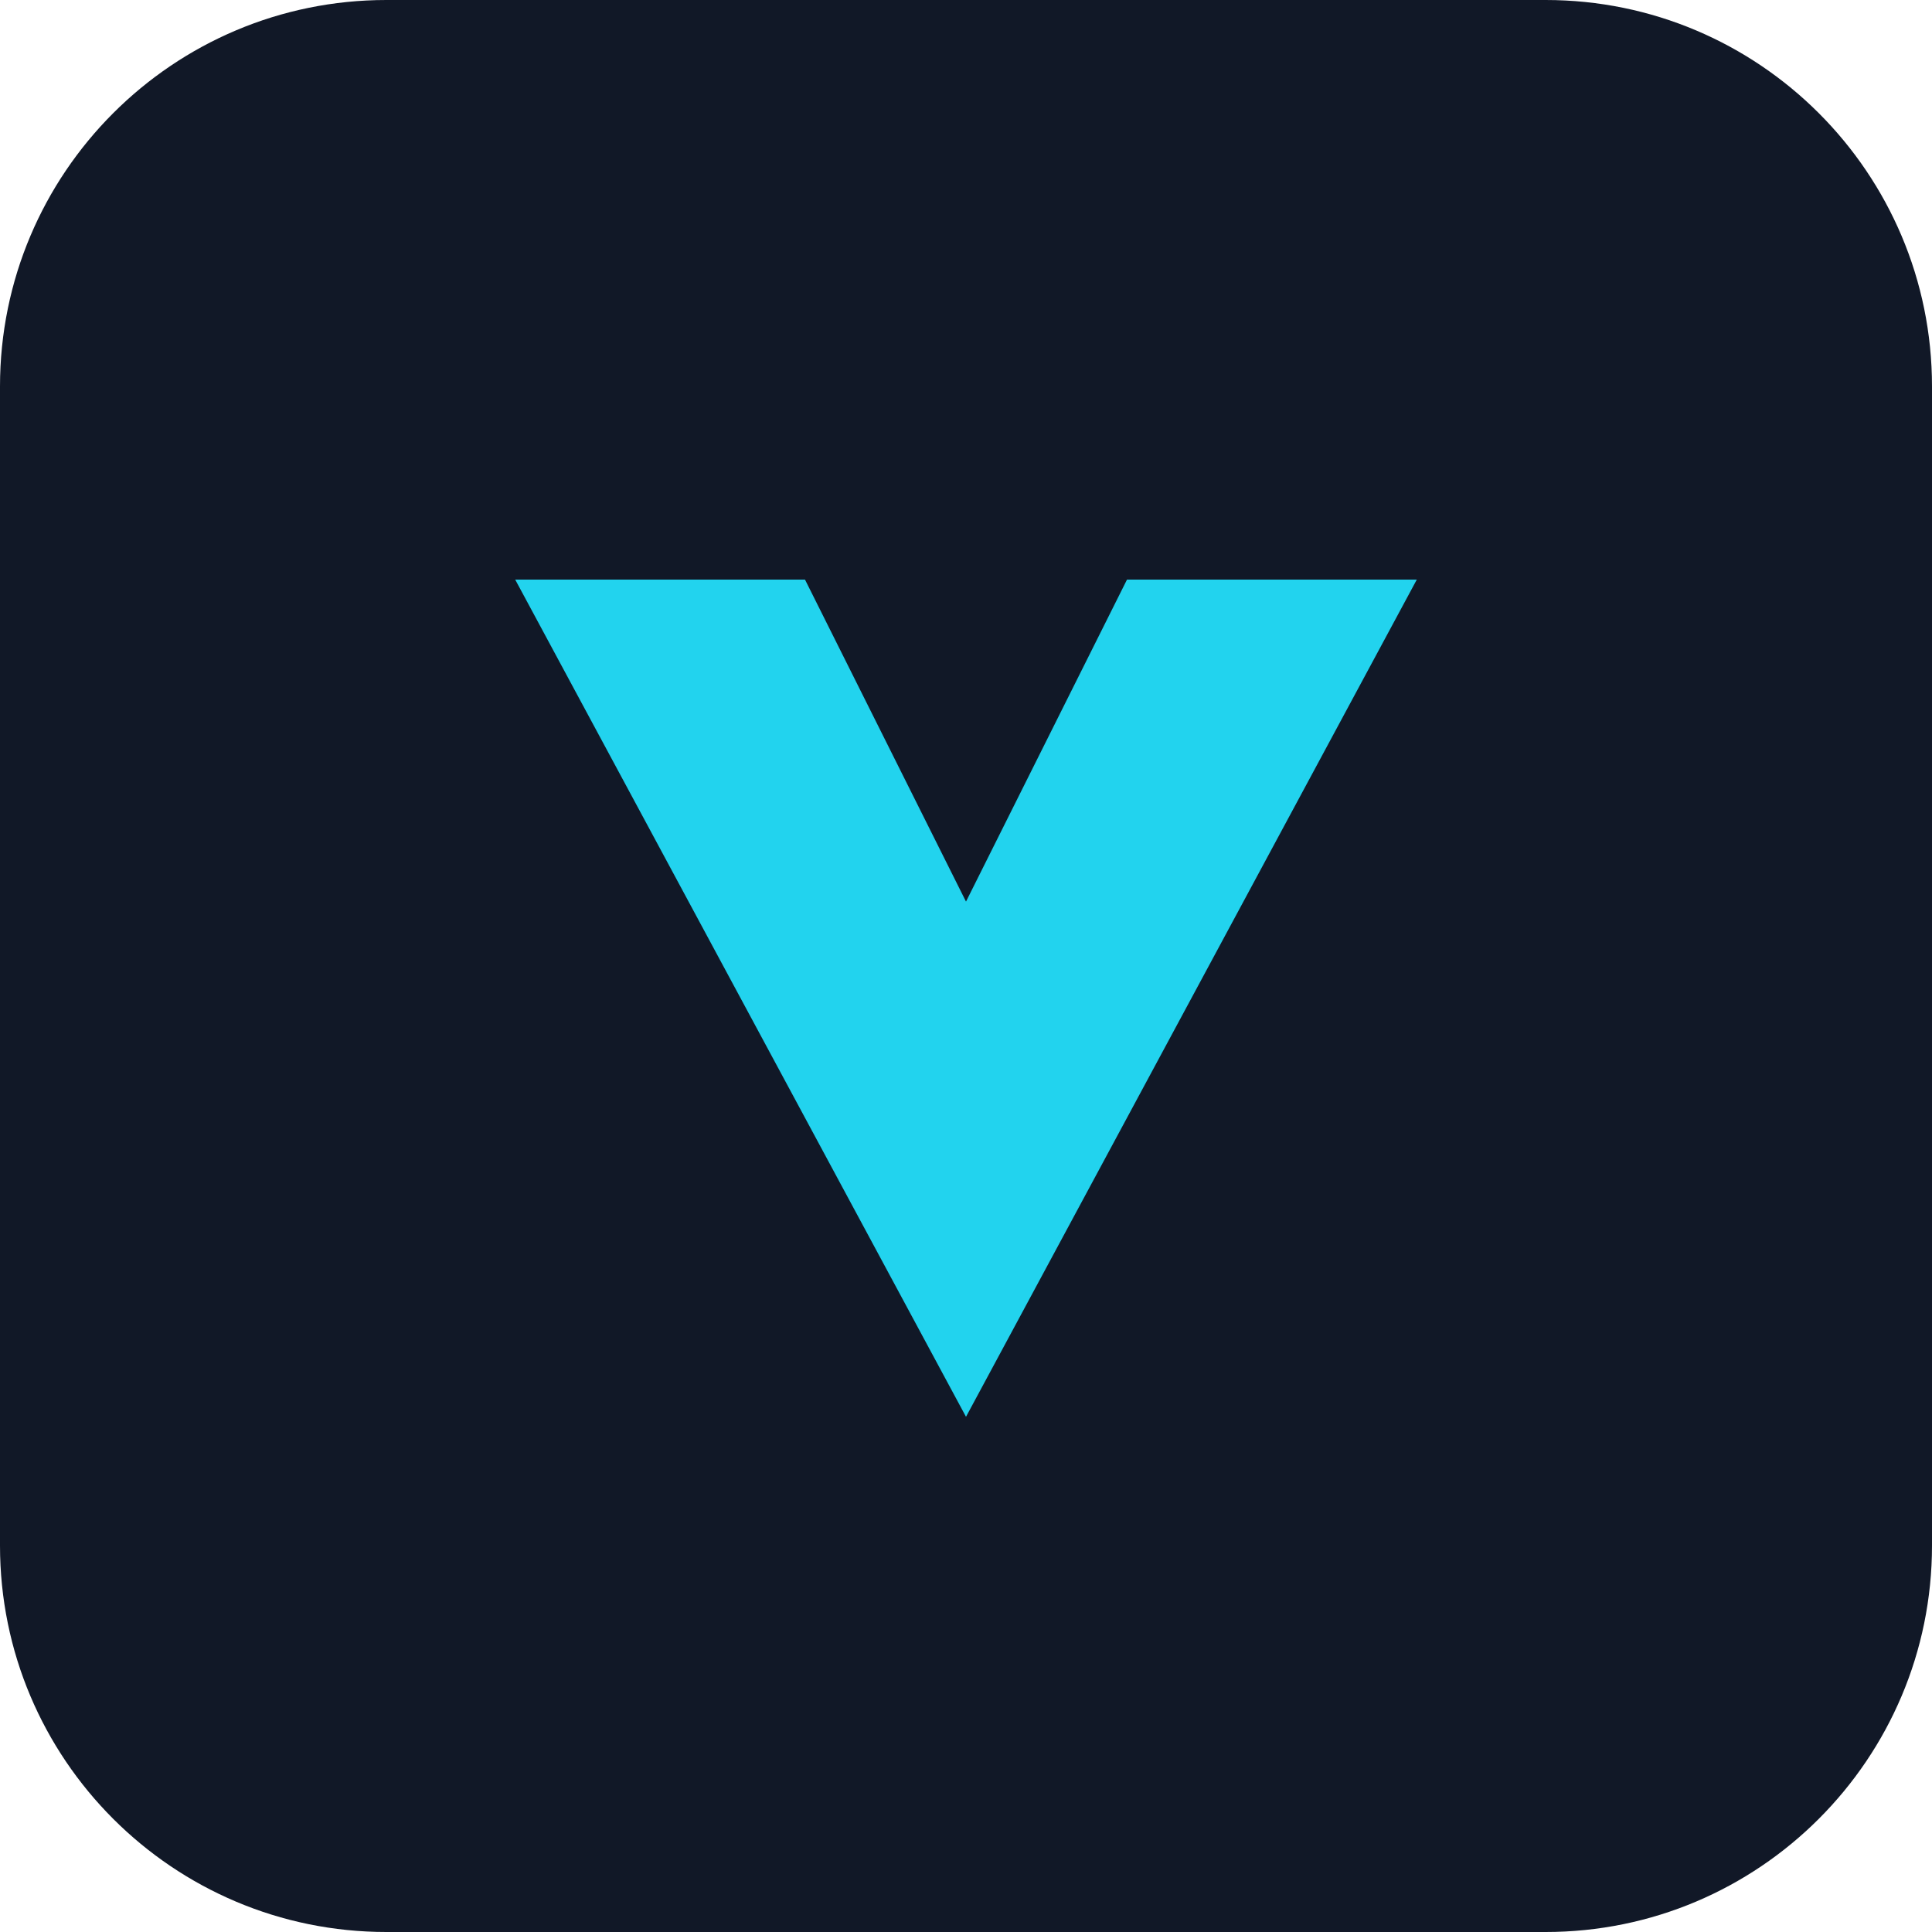
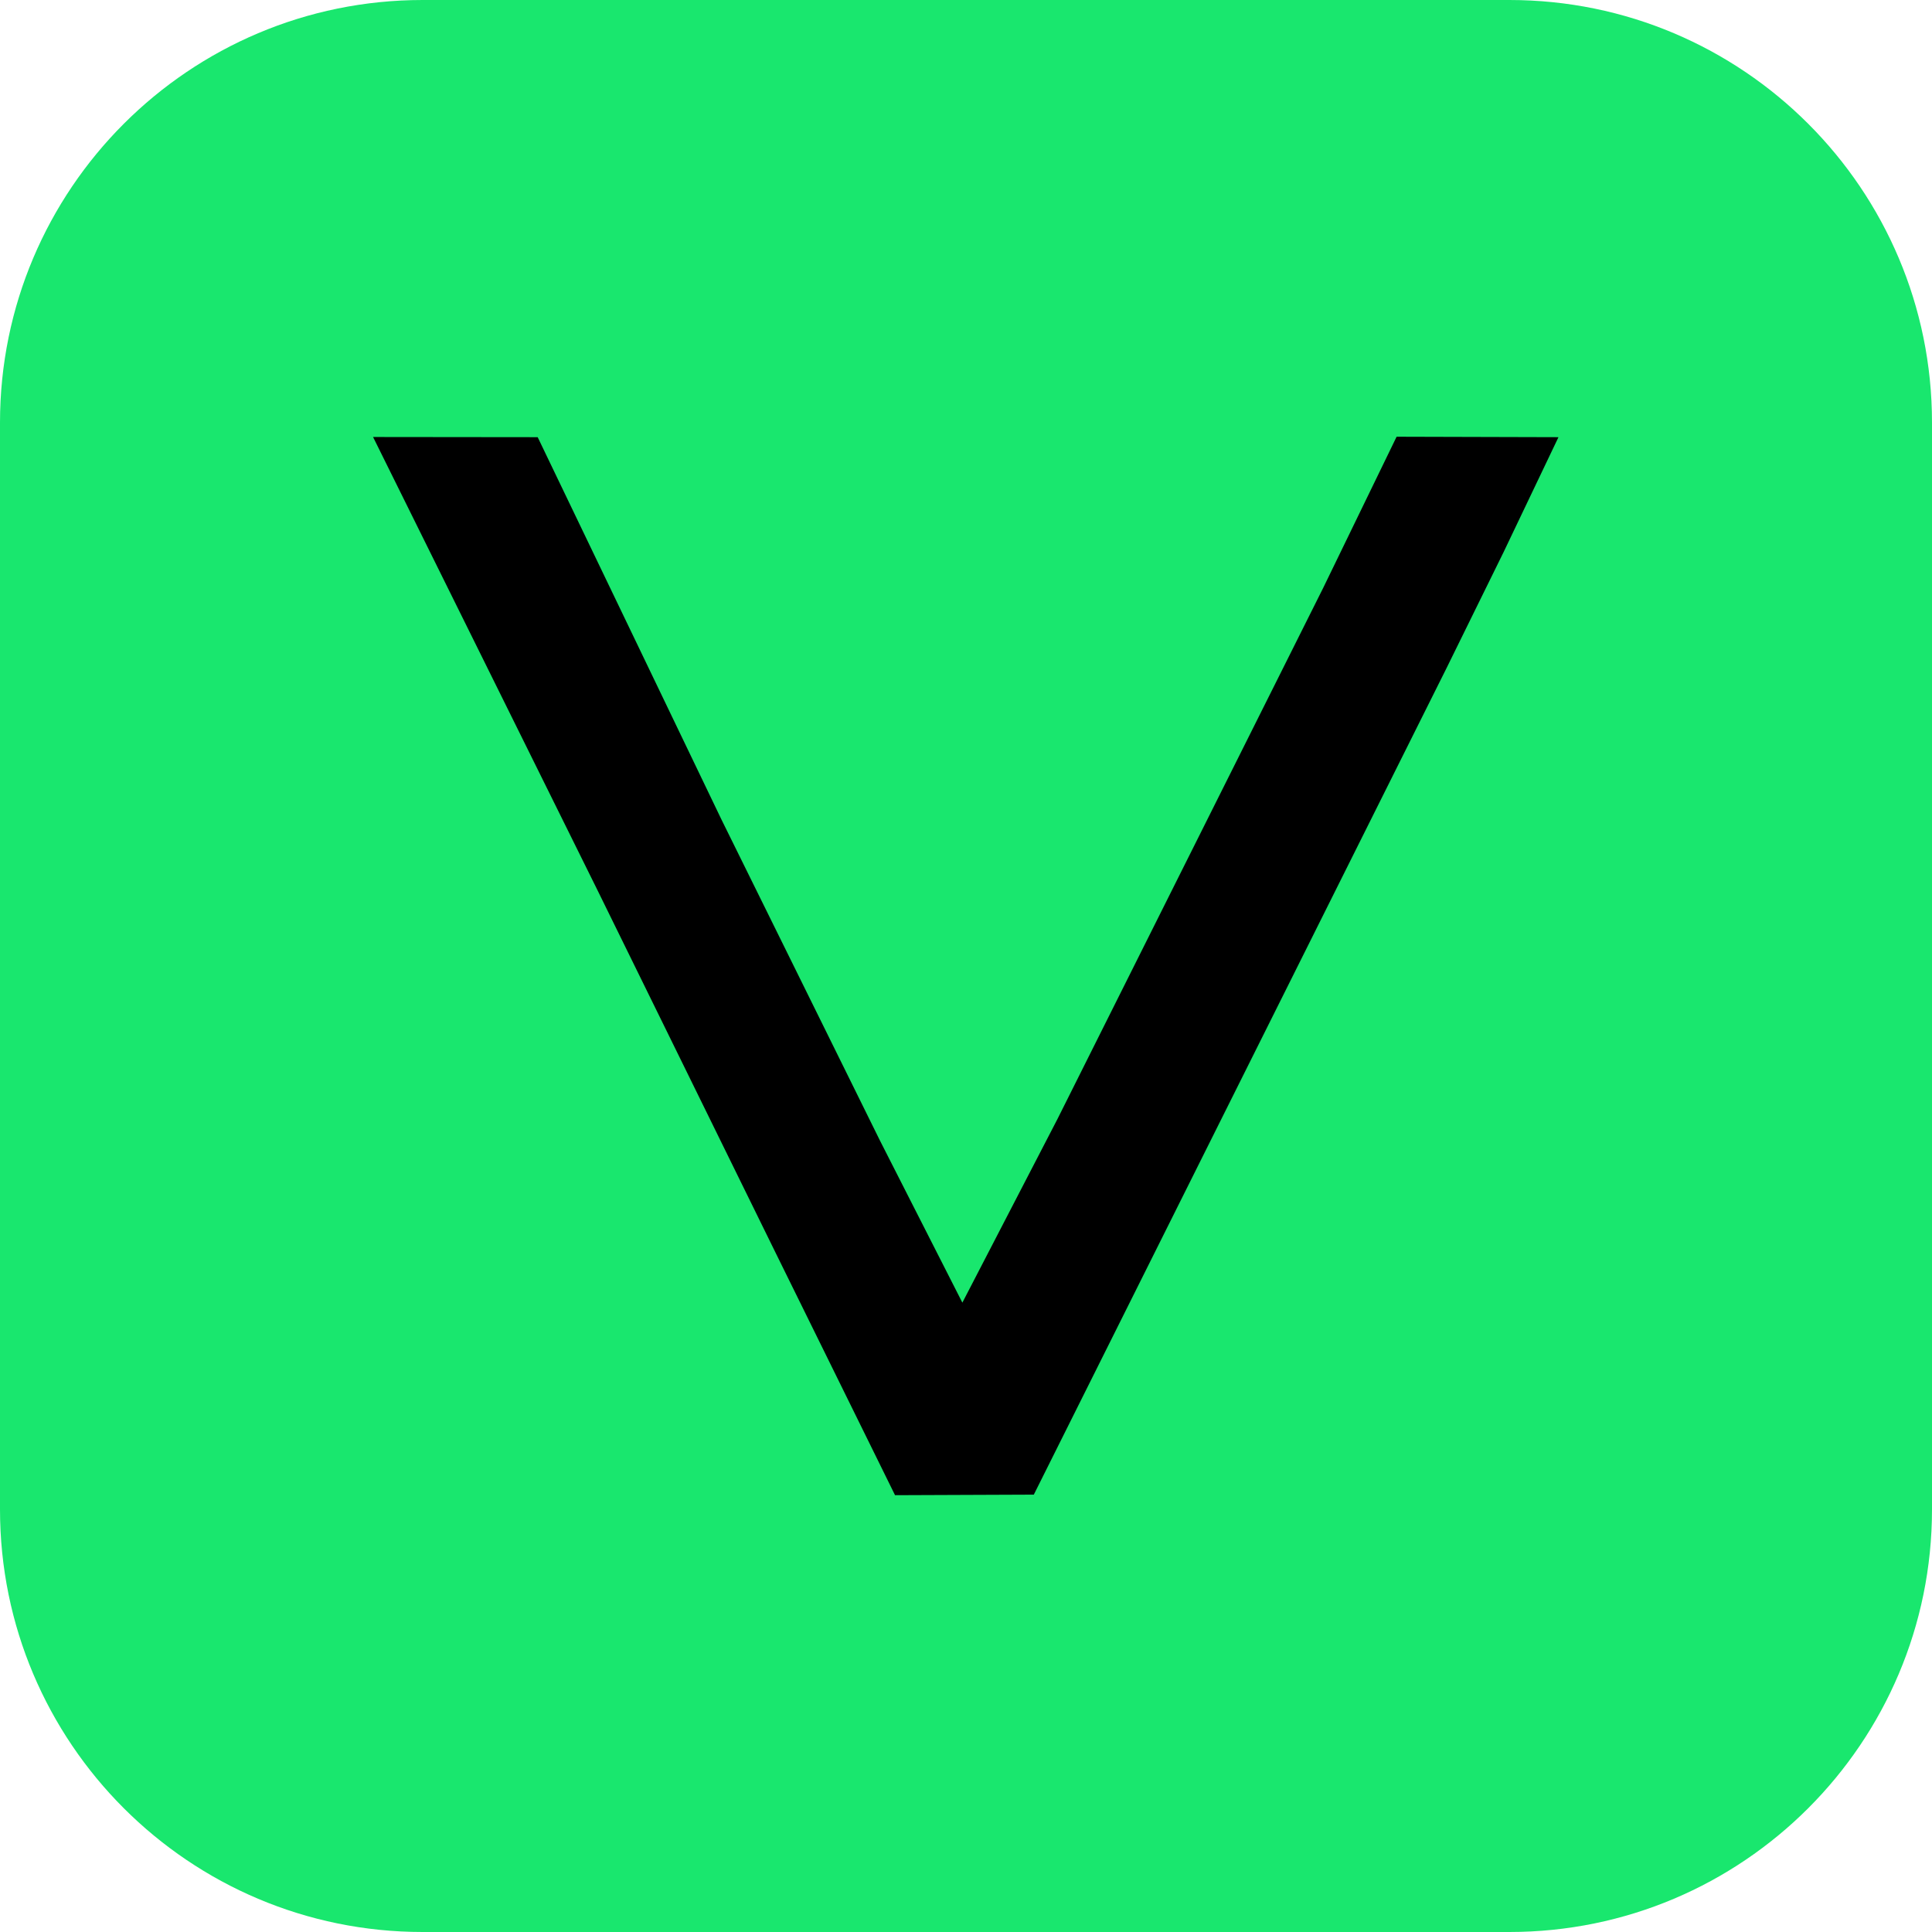
- <svg xmlns="http://www.w3.org/2000/svg" viewBox="0 0 60 60">
-   <rect width="60" height="60" rx="12" fill="#111827" />
-   <path d="M16 18l14 26 14-26h-9l-5 10-5-10z" fill="#22d3ee" />
+ <svg xmlns="http://www.w3.org/2000/svg" viewBox="0 0 32 32">
+   <rect width="32" height="32" rx="7" fill="#19e76e" />
+   <g transform="translate(6 6.85) scale(0.0224)" fill="#000000">
+     <polygon points="764.83 17.13 884.51 17.46 843.9 102.53 801.72 188.27 496.57 799.37 393.96 799.78 305.44 620.12 173.8 352.15 8 17.33 129.72 17.46 265.79 300.56 382.85 537.66 443.74 657.4 514.14 521.47 710.57 128.86 764.83 17.13" />
+   </g>
</svg>
